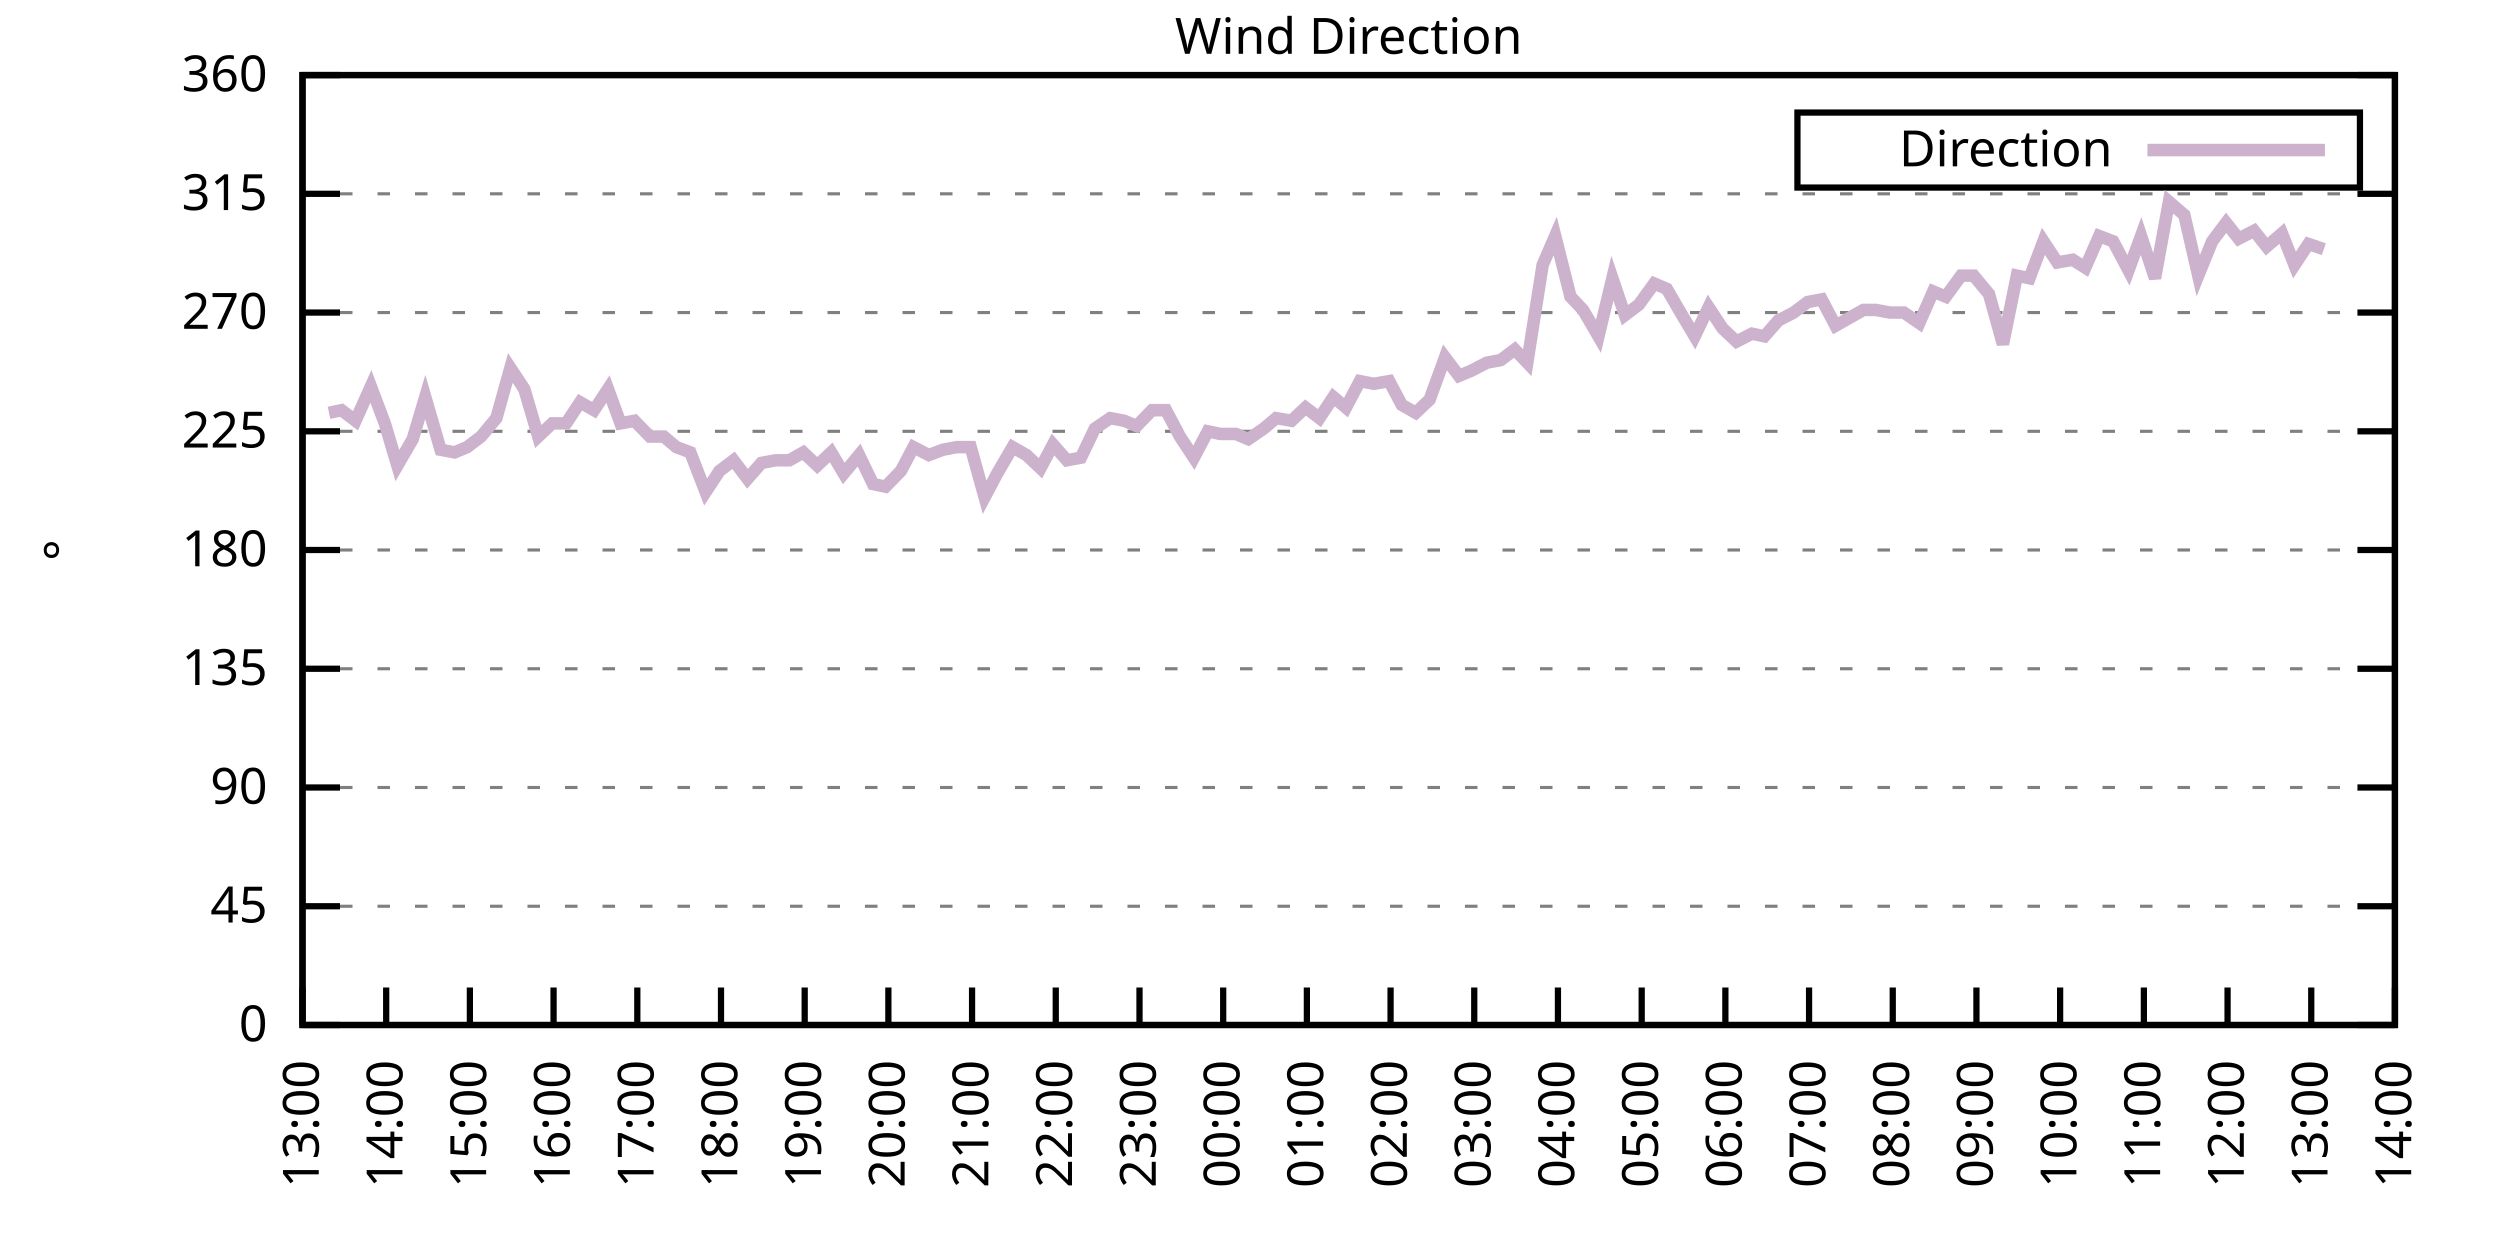
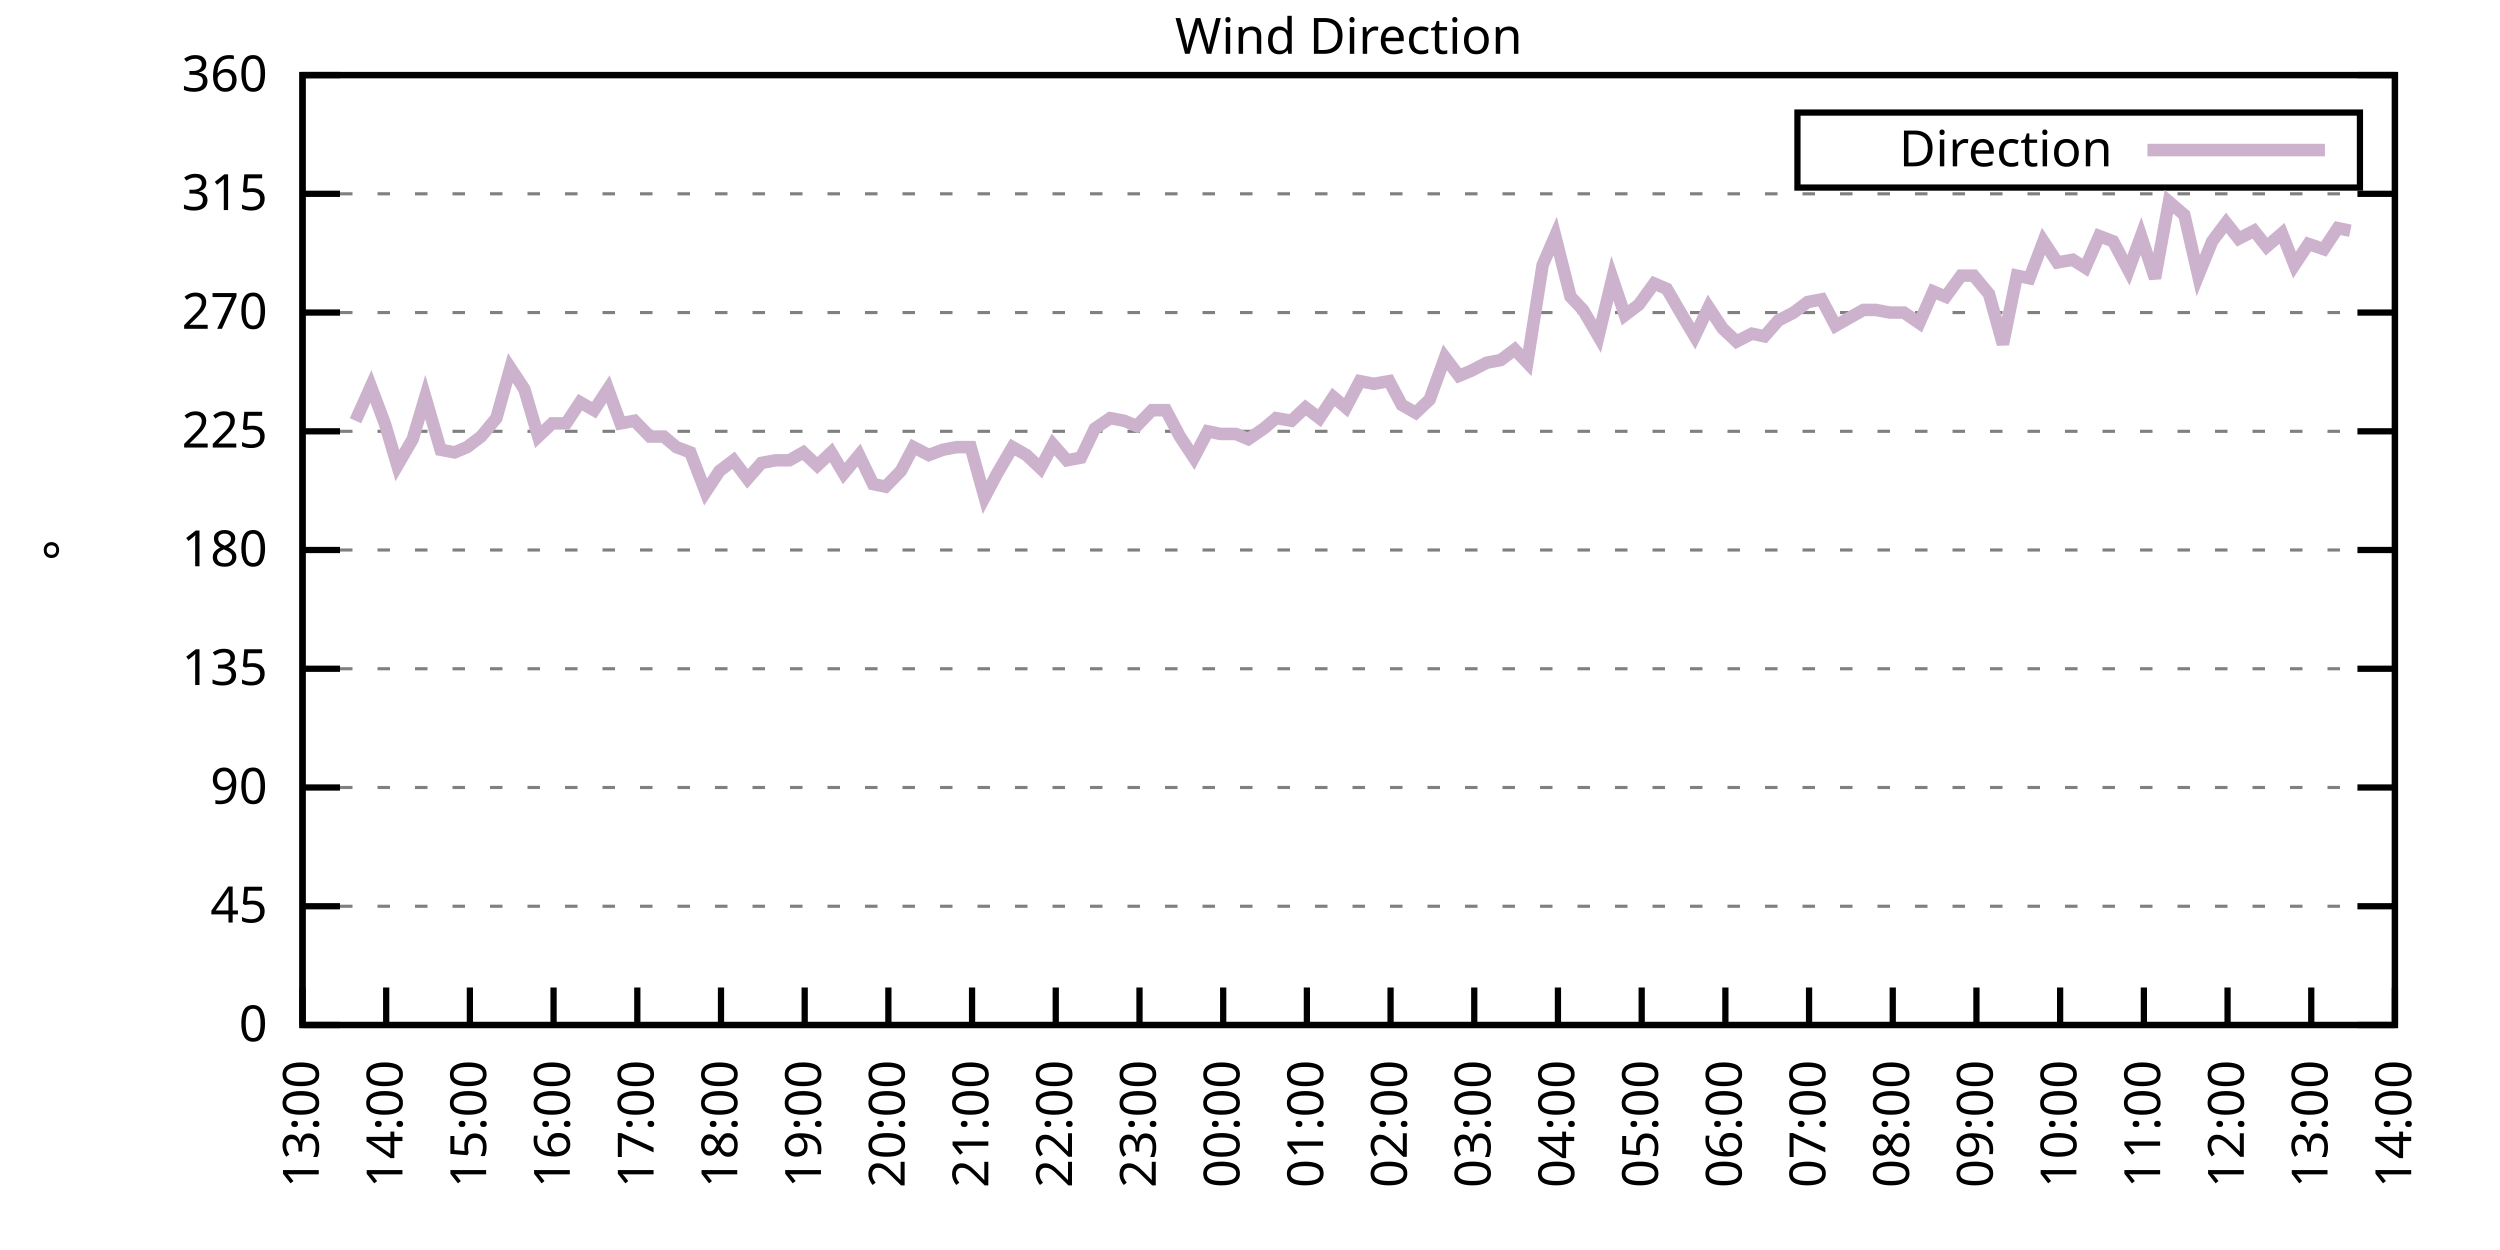
<svg xmlns="http://www.w3.org/2000/svg" xmlns:xlink="http://www.w3.org/1999/xlink" width="400" height="200" viewBox="0 0 400 200">
  <g id="gnuplot_canvas">
    <rect x="0" y="0" width="400" height="200" fill="none" />
    <defs>
      <circle id="gpDot" r="0.5" stroke-width="0.5" stroke="currentColor" />
      <path id="gpPt0" stroke-width="0.333" stroke="currentColor" d="M-1,0 h2 M0,-1 v2" />
      <path id="gpPt1" stroke-width="0.333" stroke="currentColor" d="M-1,-1 L1,1 M1,-1 L-1,1" />
      <path id="gpPt2" stroke-width="0.333" stroke="currentColor" d="M-1,0 L1,0 M0,-1 L0,1 M-1,-1 L1,1 M-1,1 L1,-1" />
      <rect id="gpPt3" stroke-width="0.333" stroke="currentColor" x="-1" y="-1" width="2" height="2" />
      <rect id="gpPt4" stroke-width="0.333" stroke="currentColor" fill="currentColor" x="-1" y="-1" width="2" height="2" />
      <circle id="gpPt5" stroke-width="0.333" stroke="currentColor" cx="0" cy="0" r="1" />
      <use xlink:href="#gpPt5" id="gpPt6" fill="currentColor" stroke="none" />
      <path id="gpPt7" stroke-width="0.333" stroke="currentColor" d="M0,-1.33 L-1.33,0.67 L1.33,0.67 z" />
      <use xlink:href="#gpPt7" id="gpPt8" fill="currentColor" stroke="none" />
      <use xlink:href="#gpPt7" id="gpPt9" stroke="currentColor" transform="rotate(180)" />
      <use xlink:href="#gpPt9" id="gpPt10" fill="currentColor" stroke="none" />
      <use xlink:href="#gpPt3" id="gpPt11" stroke="currentColor" transform="rotate(45)" />
      <use xlink:href="#gpPt11" id="gpPt12" fill="currentColor" stroke="none" />
      <path id="gpPt13" stroke-width="0.333" stroke="currentColor" d="M0,1.330 L1.265,0.411 L0.782,-1.067 L-0.782,-1.076 L-1.265,0.411 z" />
      <use xlink:href="#gpPt13" id="gpPt14" fill="currentColor" stroke="none" />
      <filter id="textbox" filterUnits="objectBoundingBox" x="0" y="0" height="1" width="1">
        <feFlood flood-color="white" flood-opacity="1" result="bgnd" />
        <feComposite in="SourceGraphic" in2="bgnd" operator="atop" />
      </filter>
      <filter id="greybox" filterUnits="objectBoundingBox" x="0" y="0" height="1" width="1">
        <feFlood flood-color="lightgrey" flood-opacity="1" result="grey" />
        <feComposite in="SourceGraphic" in2="grey" operator="atop" />
      </filter>
    </defs>
    <g fill="none" color="white" stroke="currentColor" stroke-width="1.00" stroke-linecap="butt" stroke-linejoin="miter">
</g>
    <g fill="none" color="black" stroke="currentColor" stroke-width="1.00" stroke-linecap="butt" stroke-linejoin="miter">
      <g stroke="none" shape-rendering="crispEdges">
        <polygon fill="rgb(255, 255, 255)" points="48.40,164.00 383.18,164.00 383.18,12.02 48.40,12.02 " />
      </g>
    </g>
    <g fill="none" color="black" stroke="currentColor" stroke-width="1.00" stroke-linecap="butt" stroke-linejoin="miter">
</g>
    <g fill="none" color="black" stroke="black" stroke-width="0.50" stroke-linecap="butt" stroke-linejoin="miter">
</g>
    <g fill="none" color="gray" stroke="currentColor" stroke-width="0.50" stroke-linecap="butt" stroke-linejoin="miter">
      <path stroke="gray" stroke-dasharray="2,4" class="gridline" d="M48.40,164.00 L383.19,164.00  " />
    </g>
    <g fill="none" color="gray" stroke="gray" stroke-width="1.00" stroke-linecap="butt" stroke-linejoin="miter">
</g>
    <g fill="none" color="black" stroke="currentColor" stroke-width="1.00" stroke-linecap="butt" stroke-linejoin="miter">
      <path stroke="black" d="M48.40,164.00 L54.40,164.00 M383.19,164.00 L377.19,164.00  " />
      <g transform="translate(42.80,166.60)" stroke="none" fill="black" font-family="Sans" font-size="8.00" text-anchor="end">
        <text>
          <tspan font-family="Sans"> 0</tspan>
        </text>
      </g>
    </g>
    <g fill="none" color="black" stroke="currentColor" stroke-width="1.00" stroke-linecap="butt" stroke-linejoin="miter">
</g>
    <g fill="none" color="black" stroke="black" stroke-width="0.50" stroke-linecap="butt" stroke-linejoin="miter">
</g>
    <g fill="none" color="gray" stroke="currentColor" stroke-width="0.50" stroke-linecap="butt" stroke-linejoin="miter">
      <path stroke="gray" stroke-dasharray="2,4" class="gridline" d="M48.40,145.00 L383.19,145.00  " />
    </g>
    <g fill="none" color="gray" stroke="gray" stroke-width="1.00" stroke-linecap="butt" stroke-linejoin="miter">
</g>
    <g fill="none" color="black" stroke="currentColor" stroke-width="1.00" stroke-linecap="butt" stroke-linejoin="miter">
      <path stroke="black" d="M48.40,145.00 L54.40,145.00 M383.19,145.00 L377.19,145.00  " />
      <g transform="translate(42.80,147.60)" stroke="none" fill="black" font-family="Sans" font-size="8.00" text-anchor="end">
        <text>
          <tspan font-family="Sans"> 45</tspan>
        </text>
      </g>
    </g>
    <g fill="none" color="black" stroke="currentColor" stroke-width="1.00" stroke-linecap="butt" stroke-linejoin="miter">
</g>
    <g fill="none" color="black" stroke="black" stroke-width="0.50" stroke-linecap="butt" stroke-linejoin="miter">
</g>
    <g fill="none" color="gray" stroke="currentColor" stroke-width="0.50" stroke-linecap="butt" stroke-linejoin="miter">
      <path stroke="gray" stroke-dasharray="2,4" class="gridline" d="M48.40,126.00 L383.19,126.00  " />
    </g>
    <g fill="none" color="gray" stroke="gray" stroke-width="1.00" stroke-linecap="butt" stroke-linejoin="miter">
</g>
    <g fill="none" color="black" stroke="currentColor" stroke-width="1.00" stroke-linecap="butt" stroke-linejoin="miter">
      <path stroke="black" d="M48.40,126.00 L54.40,126.00 M383.19,126.00 L377.19,126.00  " />
      <g transform="translate(42.80,128.60)" stroke="none" fill="black" font-family="Sans" font-size="8.00" text-anchor="end">
        <text>
          <tspan font-family="Sans"> 90</tspan>
        </text>
      </g>
    </g>
    <g fill="none" color="black" stroke="currentColor" stroke-width="1.00" stroke-linecap="butt" stroke-linejoin="miter">
</g>
    <g fill="none" color="black" stroke="black" stroke-width="0.50" stroke-linecap="butt" stroke-linejoin="miter">
</g>
    <g fill="none" color="gray" stroke="currentColor" stroke-width="0.50" stroke-linecap="butt" stroke-linejoin="miter">
      <path stroke="gray" stroke-dasharray="2,4" class="gridline" d="M48.40,107.00 L383.19,107.00  " />
    </g>
    <g fill="none" color="gray" stroke="gray" stroke-width="1.00" stroke-linecap="butt" stroke-linejoin="miter">
</g>
    <g fill="none" color="black" stroke="currentColor" stroke-width="1.00" stroke-linecap="butt" stroke-linejoin="miter">
      <path stroke="black" d="M48.40,107.00 L54.40,107.00 M383.19,107.00 L377.19,107.00  " />
      <g transform="translate(42.80,109.60)" stroke="none" fill="black" font-family="Sans" font-size="8.00" text-anchor="end">
        <text>
          <tspan font-family="Sans"> 135</tspan>
        </text>
      </g>
    </g>
    <g fill="none" color="black" stroke="currentColor" stroke-width="1.00" stroke-linecap="butt" stroke-linejoin="miter">
</g>
    <g fill="none" color="black" stroke="black" stroke-width="0.50" stroke-linecap="butt" stroke-linejoin="miter">
</g>
    <g fill="none" color="gray" stroke="currentColor" stroke-width="0.50" stroke-linecap="butt" stroke-linejoin="miter">
      <path stroke="gray" stroke-dasharray="2,4" class="gridline" d="M48.40,88.00 L383.19,88.00  " />
    </g>
    <g fill="none" color="gray" stroke="gray" stroke-width="1.00" stroke-linecap="butt" stroke-linejoin="miter">
</g>
    <g fill="none" color="black" stroke="currentColor" stroke-width="1.00" stroke-linecap="butt" stroke-linejoin="miter">
      <path stroke="black" d="M48.40,88.00 L54.40,88.00 M383.19,88.00 L377.19,88.00  " />
      <g transform="translate(42.80,90.60)" stroke="none" fill="black" font-family="Sans" font-size="8.00" text-anchor="end">
        <text>
          <tspan font-family="Sans"> 180</tspan>
        </text>
      </g>
    </g>
    <g fill="none" color="black" stroke="currentColor" stroke-width="1.00" stroke-linecap="butt" stroke-linejoin="miter">
</g>
    <g fill="none" color="black" stroke="black" stroke-width="0.50" stroke-linecap="butt" stroke-linejoin="miter">
</g>
    <g fill="none" color="gray" stroke="currentColor" stroke-width="0.50" stroke-linecap="butt" stroke-linejoin="miter">
      <path stroke="gray" stroke-dasharray="2,4" class="gridline" d="M48.40,69.01 L383.19,69.01  " />
    </g>
    <g fill="none" color="gray" stroke="gray" stroke-width="1.00" stroke-linecap="butt" stroke-linejoin="miter">
</g>
    <g fill="none" color="black" stroke="currentColor" stroke-width="1.00" stroke-linecap="butt" stroke-linejoin="miter">
      <path stroke="black" d="M48.40,69.01 L54.40,69.01 M383.19,69.01 L377.19,69.01  " />
      <g transform="translate(42.80,71.61)" stroke="none" fill="black" font-family="Sans" font-size="8.00" text-anchor="end">
        <text>
          <tspan font-family="Sans"> 225</tspan>
        </text>
      </g>
    </g>
    <g fill="none" color="black" stroke="currentColor" stroke-width="1.00" stroke-linecap="butt" stroke-linejoin="miter">
</g>
    <g fill="none" color="black" stroke="black" stroke-width="0.50" stroke-linecap="butt" stroke-linejoin="miter">
</g>
    <g fill="none" color="gray" stroke="currentColor" stroke-width="0.50" stroke-linecap="butt" stroke-linejoin="miter">
      <path stroke="gray" stroke-dasharray="2,4" class="gridline" d="M48.40,50.01 L383.19,50.01  " />
    </g>
    <g fill="none" color="gray" stroke="gray" stroke-width="1.00" stroke-linecap="butt" stroke-linejoin="miter">
</g>
    <g fill="none" color="black" stroke="currentColor" stroke-width="1.00" stroke-linecap="butt" stroke-linejoin="miter">
      <path stroke="black" d="M48.40,50.01 L54.40,50.01 M383.19,50.01 L377.19,50.01  " />
      <g transform="translate(42.80,52.61)" stroke="none" fill="black" font-family="Sans" font-size="8.00" text-anchor="end">
        <text>
          <tspan font-family="Sans"> 270</tspan>
        </text>
      </g>
    </g>
    <g fill="none" color="black" stroke="currentColor" stroke-width="1.00" stroke-linecap="butt" stroke-linejoin="miter">
</g>
    <g fill="none" color="black" stroke="black" stroke-width="0.50" stroke-linecap="butt" stroke-linejoin="miter">
</g>
    <g fill="none" color="gray" stroke="currentColor" stroke-width="0.50" stroke-linecap="butt" stroke-linejoin="miter">
      <path stroke="gray" stroke-dasharray="2,4" class="gridline" d="M48.40,31.01 L383.19,31.01  " />
    </g>
    <g fill="none" color="gray" stroke="gray" stroke-width="1.00" stroke-linecap="butt" stroke-linejoin="miter">
</g>
    <g fill="none" color="black" stroke="currentColor" stroke-width="1.00" stroke-linecap="butt" stroke-linejoin="miter">
      <path stroke="black" d="M48.40,31.01 L54.40,31.01 M383.19,31.01 L377.19,31.01  " />
      <g transform="translate(42.80,33.61)" stroke="none" fill="black" font-family="Sans" font-size="8.00" text-anchor="end">
        <text>
          <tspan font-family="Sans"> 315</tspan>
        </text>
      </g>
    </g>
    <g fill="none" color="black" stroke="currentColor" stroke-width="1.00" stroke-linecap="butt" stroke-linejoin="miter">
</g>
    <g fill="none" color="black" stroke="black" stroke-width="0.50" stroke-linecap="butt" stroke-linejoin="miter">
</g>
    <g fill="none" color="gray" stroke="currentColor" stroke-width="0.50" stroke-linecap="butt" stroke-linejoin="miter">
      <path stroke="gray" stroke-dasharray="2,4" class="gridline" d="M48.40,12.01 L383.19,12.01  " />
    </g>
    <g fill="none" color="gray" stroke="gray" stroke-width="1.00" stroke-linecap="butt" stroke-linejoin="miter">
</g>
    <g fill="none" color="black" stroke="currentColor" stroke-width="1.00" stroke-linecap="butt" stroke-linejoin="miter">
      <path stroke="black" d="M48.40,12.01 L54.40,12.01 M383.19,12.01 L377.19,12.01  " />
      <g transform="translate(42.80,14.61)" stroke="none" fill="black" font-family="Sans" font-size="8.00" text-anchor="end">
        <text>
          <tspan font-family="Sans"> 360</tspan>
        </text>
      </g>
    </g>
    <g fill="none" color="black" stroke="currentColor" stroke-width="1.00" stroke-linecap="butt" stroke-linejoin="miter">
      <path stroke="black" d="M48.40,164.00 L48.40,158.00  " />
      <g transform="translate(51.00,169.60) rotate(270.00)" stroke="none" fill="black" font-family="Sans" font-size="8.00" text-anchor="end">
        <text>
          <tspan font-family="Sans">13:00</tspan>
        </text>
      </g>
    </g>
    <g fill="none" color="black" stroke="currentColor" stroke-width="1.00" stroke-linecap="butt" stroke-linejoin="miter">
      <path stroke="black" d="M61.79,164.00 L61.79,158.00  " />
      <g transform="translate(64.39,169.60) rotate(270.00)" stroke="none" fill="black" font-family="Sans" font-size="8.00" text-anchor="end">
        <text>
          <tspan font-family="Sans">14:00</tspan>
        </text>
      </g>
    </g>
    <g fill="none" color="black" stroke="currentColor" stroke-width="1.00" stroke-linecap="butt" stroke-linejoin="miter">
      <path stroke="black" d="M75.18,164.00 L75.18,158.00  " />
      <g transform="translate(77.78,169.60) rotate(270.00)" stroke="none" fill="black" font-family="Sans" font-size="8.00" text-anchor="end">
        <text>
          <tspan font-family="Sans">15:00</tspan>
        </text>
      </g>
    </g>
    <g fill="none" color="black" stroke="currentColor" stroke-width="1.00" stroke-linecap="butt" stroke-linejoin="miter">
      <path stroke="black" d="M88.57,164.00 L88.57,158.00  " />
      <g transform="translate(91.17,169.60) rotate(270.00)" stroke="none" fill="black" font-family="Sans" font-size="8.00" text-anchor="end">
        <text>
          <tspan font-family="Sans">16:00</tspan>
        </text>
      </g>
    </g>
    <g fill="none" color="black" stroke="currentColor" stroke-width="1.00" stroke-linecap="butt" stroke-linejoin="miter">
      <path stroke="black" d="M101.97,164.00 L101.97,158.00  " />
      <g transform="translate(104.57,169.60) rotate(270.00)" stroke="none" fill="black" font-family="Sans" font-size="8.00" text-anchor="end">
        <text>
          <tspan font-family="Sans">17:00</tspan>
        </text>
      </g>
    </g>
    <g fill="none" color="black" stroke="currentColor" stroke-width="1.00" stroke-linecap="butt" stroke-linejoin="miter">
      <path stroke="black" d="M115.36,164.00 L115.36,158.00  " />
      <g transform="translate(117.96,169.60) rotate(270.00)" stroke="none" fill="black" font-family="Sans" font-size="8.00" text-anchor="end">
        <text>
          <tspan font-family="Sans">18:00</tspan>
        </text>
      </g>
    </g>
    <g fill="none" color="black" stroke="currentColor" stroke-width="1.00" stroke-linecap="butt" stroke-linejoin="miter">
      <path stroke="black" d="M128.75,164.00 L128.75,158.00  " />
      <g transform="translate(131.35,169.60) rotate(270.00)" stroke="none" fill="black" font-family="Sans" font-size="8.00" text-anchor="end">
        <text>
          <tspan font-family="Sans">19:00</tspan>
        </text>
      </g>
    </g>
    <g fill="none" color="black" stroke="currentColor" stroke-width="1.00" stroke-linecap="butt" stroke-linejoin="miter">
      <path stroke="black" d="M142.14,164.00 L142.14,158.00  " />
      <g transform="translate(144.74,169.60) rotate(270.00)" stroke="none" fill="black" font-family="Sans" font-size="8.00" text-anchor="end">
        <text>
          <tspan font-family="Sans">20:00</tspan>
        </text>
      </g>
    </g>
    <g fill="none" color="black" stroke="currentColor" stroke-width="1.00" stroke-linecap="butt" stroke-linejoin="miter">
      <path stroke="black" d="M155.53,164.00 L155.53,158.00  " />
      <g transform="translate(158.13,169.60) rotate(270.00)" stroke="none" fill="black" font-family="Sans" font-size="8.00" text-anchor="end">
        <text>
          <tspan font-family="Sans">21:00</tspan>
        </text>
      </g>
    </g>
    <g fill="none" color="black" stroke="currentColor" stroke-width="1.00" stroke-linecap="butt" stroke-linejoin="miter">
      <path stroke="black" d="M168.92,164.00 L168.92,158.00  " />
      <g transform="translate(171.52,169.60) rotate(270.00)" stroke="none" fill="black" font-family="Sans" font-size="8.00" text-anchor="end">
        <text>
          <tspan font-family="Sans">22:00</tspan>
        </text>
      </g>
    </g>
    <g fill="none" color="black" stroke="currentColor" stroke-width="1.00" stroke-linecap="butt" stroke-linejoin="miter">
      <path stroke="black" d="M182.32,164.00 L182.32,158.00  " />
      <g transform="translate(184.92,169.60) rotate(270.00)" stroke="none" fill="black" font-family="Sans" font-size="8.00" text-anchor="end">
        <text>
          <tspan font-family="Sans">23:00</tspan>
        </text>
      </g>
    </g>
    <g fill="none" color="black" stroke="currentColor" stroke-width="1.00" stroke-linecap="butt" stroke-linejoin="miter">
      <path stroke="black" d="M195.71,164.00 L195.71,158.00  " />
      <g transform="translate(198.31,169.60) rotate(270.00)" stroke="none" fill="black" font-family="Sans" font-size="8.00" text-anchor="end">
        <text>
          <tspan font-family="Sans">00:00</tspan>
        </text>
      </g>
    </g>
    <g fill="none" color="black" stroke="currentColor" stroke-width="1.00" stroke-linecap="butt" stroke-linejoin="miter">
      <path stroke="black" d="M209.10,164.00 L209.10,158.00  " />
      <g transform="translate(211.70,169.60) rotate(270.00)" stroke="none" fill="black" font-family="Sans" font-size="8.00" text-anchor="end">
        <text>
          <tspan font-family="Sans">01:00</tspan>
        </text>
      </g>
    </g>
    <g fill="none" color="black" stroke="currentColor" stroke-width="1.00" stroke-linecap="butt" stroke-linejoin="miter">
      <path stroke="black" d="M222.49,164.00 L222.49,158.00  " />
      <g transform="translate(225.09,169.60) rotate(270.00)" stroke="none" fill="black" font-family="Sans" font-size="8.00" text-anchor="end">
        <text>
          <tspan font-family="Sans">02:00</tspan>
        </text>
      </g>
    </g>
    <g fill="none" color="black" stroke="currentColor" stroke-width="1.00" stroke-linecap="butt" stroke-linejoin="miter">
      <path stroke="black" d="M235.88,164.00 L235.88,158.00  " />
      <g transform="translate(238.48,169.60) rotate(270.00)" stroke="none" fill="black" font-family="Sans" font-size="8.00" text-anchor="end">
        <text>
          <tspan font-family="Sans">03:00</tspan>
        </text>
      </g>
    </g>
    <g fill="none" color="black" stroke="currentColor" stroke-width="1.00" stroke-linecap="butt" stroke-linejoin="miter">
      <path stroke="black" d="M249.27,164.00 L249.27,158.00  " />
      <g transform="translate(251.87,169.60) rotate(270.00)" stroke="none" fill="black" font-family="Sans" font-size="8.00" text-anchor="end">
        <text>
          <tspan font-family="Sans">04:00</tspan>
        </text>
      </g>
    </g>
    <g fill="none" color="black" stroke="currentColor" stroke-width="1.00" stroke-linecap="butt" stroke-linejoin="miter">
      <path stroke="black" d="M262.67,164.00 L262.67,158.00  " />
      <g transform="translate(265.27,169.60) rotate(270.00)" stroke="none" fill="black" font-family="Sans" font-size="8.00" text-anchor="end">
        <text>
          <tspan font-family="Sans">05:00</tspan>
        </text>
      </g>
    </g>
    <g fill="none" color="black" stroke="currentColor" stroke-width="1.00" stroke-linecap="butt" stroke-linejoin="miter">
      <path stroke="black" d="M276.06,164.00 L276.06,158.00  " />
      <g transform="translate(278.66,169.60) rotate(270.00)" stroke="none" fill="black" font-family="Sans" font-size="8.00" text-anchor="end">
        <text>
          <tspan font-family="Sans">06:00</tspan>
        </text>
      </g>
    </g>
    <g fill="none" color="black" stroke="currentColor" stroke-width="1.00" stroke-linecap="butt" stroke-linejoin="miter">
      <path stroke="black" d="M289.45,164.00 L289.45,158.00  " />
      <g transform="translate(292.05,169.60) rotate(270.00)" stroke="none" fill="black" font-family="Sans" font-size="8.00" text-anchor="end">
        <text>
          <tspan font-family="Sans">07:00</tspan>
        </text>
      </g>
    </g>
    <g fill="none" color="black" stroke="currentColor" stroke-width="1.00" stroke-linecap="butt" stroke-linejoin="miter">
      <path stroke="black" d="M302.84,164.00 L302.84,158.00  " />
      <g transform="translate(305.44,169.60) rotate(270.00)" stroke="none" fill="black" font-family="Sans" font-size="8.00" text-anchor="end">
        <text>
          <tspan font-family="Sans">08:00</tspan>
        </text>
      </g>
    </g>
    <g fill="none" color="black" stroke="currentColor" stroke-width="1.00" stroke-linecap="butt" stroke-linejoin="miter">
      <path stroke="black" d="M316.23,164.00 L316.23,158.00  " />
      <g transform="translate(318.83,169.60) rotate(270.00)" stroke="none" fill="black" font-family="Sans" font-size="8.00" text-anchor="end">
        <text>
          <tspan font-family="Sans">09:00</tspan>
        </text>
      </g>
    </g>
    <g fill="none" color="black" stroke="currentColor" stroke-width="1.00" stroke-linecap="butt" stroke-linejoin="miter">
      <path stroke="black" d="M329.62,164.00 L329.62,158.00  " />
      <g transform="translate(332.22,169.60) rotate(270.00)" stroke="none" fill="black" font-family="Sans" font-size="8.00" text-anchor="end">
        <text>
          <tspan font-family="Sans">10:00</tspan>
        </text>
      </g>
    </g>
    <g fill="none" color="black" stroke="currentColor" stroke-width="1.00" stroke-linecap="butt" stroke-linejoin="miter">
      <path stroke="black" d="M343.02,164.00 L343.02,158.00  " />
      <g transform="translate(345.62,169.60) rotate(270.00)" stroke="none" fill="black" font-family="Sans" font-size="8.00" text-anchor="end">
        <text>
          <tspan font-family="Sans">11:00</tspan>
        </text>
      </g>
    </g>
    <g fill="none" color="black" stroke="currentColor" stroke-width="1.00" stroke-linecap="butt" stroke-linejoin="miter">
      <path stroke="black" d="M356.41,164.00 L356.41,158.00  " />
      <g transform="translate(359.01,169.60) rotate(270.00)" stroke="none" fill="black" font-family="Sans" font-size="8.00" text-anchor="end">
        <text>
          <tspan font-family="Sans">12:00</tspan>
        </text>
      </g>
    </g>
    <g fill="none" color="black" stroke="currentColor" stroke-width="1.00" stroke-linecap="butt" stroke-linejoin="miter">
      <path stroke="black" d="M369.80,164.00 L369.80,158.00  " />
      <g transform="translate(372.40,169.60) rotate(270.00)" stroke="none" fill="black" font-family="Sans" font-size="8.00" text-anchor="end">
        <text>
          <tspan font-family="Sans">13:00</tspan>
        </text>
      </g>
    </g>
    <g fill="none" color="black" stroke="currentColor" stroke-width="1.00" stroke-linecap="butt" stroke-linejoin="miter">
      <path stroke="black" d="M383.19,164.00 L383.19,158.00  " />
      <g transform="translate(385.79,169.60) rotate(270.00)" stroke="none" fill="black" font-family="Sans" font-size="8.00" text-anchor="end">
        <text>
          <tspan font-family="Sans">14:00</tspan>
        </text>
      </g>
    </g>
    <g fill="none" color="black" stroke="currentColor" stroke-width="1.00" stroke-linecap="butt" stroke-linejoin="miter">
</g>
    <g fill="none" color="black" stroke="currentColor" stroke-width="1.00" stroke-linecap="butt" stroke-linejoin="miter">
      <path stroke="black" d="M48.40,12.01 L48.40,164.00 L383.19,164.00 L383.19,12.01 L48.40,12.01 Z  " />
    </g>
    <g fill="none" color="black" stroke="currentColor" stroke-width="1.00" stroke-linecap="butt" stroke-linejoin="miter">
</g>
    <g fill="none" color="black" stroke="currentColor" stroke-width="1.00" stroke-linecap="butt" stroke-linejoin="miter">
      <path stroke="black" d="M287.59,30.01 L287.59,18.01 L377.59,18.01 L377.59,30.01 L287.59,30.01 Z  " />
    </g>
    <g id="Wind_direction_plot_1">
      <g fill="none" color="white" stroke="black" stroke-width="2.00" stroke-linecap="butt" stroke-linejoin="miter">
</g>
      <g fill="none" color="black" stroke="currentColor" stroke-width="2.00" stroke-linecap="butt" stroke-linejoin="miter">
        <g transform="translate(337.99,26.61)" stroke="none" fill="black" font-family="Sans" font-size="8.00" text-anchor="end">
          <text>
            <tspan font-family="Sans">Direction</tspan>
          </text>
        </g>
      </g>
      <g fill="none" color="black" stroke="currentColor" stroke-width="2.00" stroke-linecap="butt" stroke-linejoin="miter">
-         <path stroke="rgb(204, 178, 204)" d="M343.59,24.01 L371.99,24.01 M52.64,66.05 L54.65,65.63 L56.88,67.32 L59.34,61.83 L61.57,67.74 L63.58,74.49   L66.03,70.27 L68.04,63.52 L70.50,71.96 L72.73,72.38 L74.74,71.54 L76.97,69.85 L79.42,66.90 L81.66,58.87   L83.89,62.25 L86.12,69.85 L88.35,67.74 L90.58,67.74 L92.82,64.36 L95.05,65.63 L97.28,62.25 L99.29,67.74   L101.52,67.32 L103.98,69.85 L106.21,69.85 L108.22,71.54 L110.45,72.38 L112.90,78.72 L115.13,75.34 L117.37,73.65   L119.60,76.61 L121.83,74.07 L124.06,73.65 L126.29,73.65 L128.53,72.38 L130.76,74.49 L132.99,72.38 L135.00,75.76   L137.45,72.81 L139.69,77.45 L141.69,77.87 L144.15,75.34 L146.16,71.54 L148.61,72.81 L150.85,71.96 L153.08,71.54   L155.31,71.54 L157.54,79.56 L159.55,75.76 L162.01,71.54 L164.24,72.81 L166.47,74.92 L168.48,71.12 L170.71,73.65   L172.94,73.23 L175.17,68.58 L177.63,66.90 L179.86,67.32 L181.87,68.16 L184.32,65.63 L186.56,65.63 L188.79,69.85   L191.02,73.23 L193.25,69.01 L195.26,69.43 L197.72,69.43 L199.73,70.27 L202.18,68.58 L204.19,66.90 L206.64,67.32   L208.88,65.21 L211.11,66.90 L213.34,63.52 L215.35,65.21 L217.58,60.98 L219.81,61.41 L222.27,60.98 L224.28,64.78   L226.51,66.05 L228.74,63.94 L231.20,57.18 L233.43,60.14 L235.44,59.30 L237.89,58.03 L240.12,57.61 L242.36,55.92   L244.36,58.03 L246.82,42.41 L248.83,37.76 L251.28,47.47 L253.29,49.59 L255.75,53.81 L257.98,44.52 L259.99,50.43   L262.22,48.74 L264.67,45.36 L266.68,46.21 L269.14,50.43 L271.15,53.81 L273.38,49.16 L275.61,52.54 L277.84,54.65   L280.30,53.39 L282.31,53.81 L284.54,51.27 L286.99,50.01 L289.23,48.32 L291.46,47.90 L293.69,52.12 L295.92,50.85   L298.15,49.59 L300.16,49.59 L302.39,50.01 L304.63,50.01 L307.08,51.70 L309.31,46.63 L311.32,47.47 L313.78,44.10   L315.79,44.10 L318.24,47.05 L320.47,55.07 L322.70,44.10 L324.71,44.52 L326.95,38.61 L329.18,41.99 L331.63,41.56   L333.64,42.83 L335.87,37.76 L338.10,38.61 L340.56,43.25 L342.57,37.76 L344.80,44.52 L347.03,32.28 L349.49,34.39   L351.72,44.10 L353.95,38.61 L356.18,35.65 L358.19,38.19 L360.65,36.92 L362.66,39.45 L365.11,37.34 L367.12,42.41   L369.35,39.03 L371.81,39.87  " />
+         <path stroke="rgb(204, 178, 204)" d="M343.59,24.01 L371.99,24.01 M56.88,67.32 L59.34,61.83 L61.57,67.74 L63.58,74.49 L66.03,70.27 L68.04,63.52   L70.50,71.96 L72.73,72.38 L74.74,71.54 L76.97,69.85 L79.42,66.90 L81.66,58.87 L83.89,62.25 L86.12,69.85   L88.35,67.74 L90.58,67.74 L92.82,64.36 L95.05,65.63 L97.28,62.25 L99.29,67.74 L101.52,67.32 L103.98,69.85   L106.21,69.85 L108.22,71.54 L110.45,72.38 L112.90,78.72 L115.13,75.34 L117.37,73.65 L119.60,76.61 L121.83,74.07   L124.06,73.65 L126.29,73.65 L128.53,72.38 L130.76,74.49 L132.99,72.38 L135.00,75.76 L137.45,72.81 L139.69,77.45   L141.69,77.87 L144.15,75.34 L146.16,71.54 L148.61,72.81 L150.85,71.96 L153.08,71.54 L155.31,71.54 L157.54,79.56   L159.55,75.76 L162.01,71.54 L164.24,72.81 L166.47,74.92 L168.48,71.12 L170.71,73.65 L172.94,73.23 L175.17,68.58   L177.63,66.90 L179.86,67.32 L181.87,68.16 L184.32,65.63 L186.56,65.63 L188.79,69.85 L191.02,73.23 L193.25,69.01   L195.26,69.43 L197.72,69.43 L199.73,70.27 L202.18,68.58 L204.19,66.90 L206.64,67.32 L208.88,65.21 L211.11,66.90   L213.34,63.52 L215.35,65.21 L217.58,60.98 L219.81,61.41 L222.27,60.98 L224.28,64.78 L226.51,66.05 L228.74,63.94   L231.20,57.18 L233.43,60.14 L235.44,59.30 L237.89,58.03 L240.12,57.61 L242.36,55.92 L244.36,58.03 L246.82,42.41   L248.83,37.76 L251.28,47.47 L253.29,49.59 L255.75,53.81 L257.98,44.52 L259.99,50.43 L262.22,48.74 L264.67,45.36   L266.68,46.21 L269.14,50.43 L271.15,53.81 L273.38,49.16 L275.61,52.54 L277.84,54.65 L280.30,53.39 L282.31,53.81   L284.54,51.27 L286.99,50.01 L289.23,48.32 L291.46,47.90 L293.69,52.12 L295.92,50.85 L298.15,49.59 L300.16,49.59   L302.39,50.01 L304.63,50.01 L307.08,51.70 L309.31,46.63 L311.32,47.47 L313.78,44.10 L315.79,44.10 L318.24,47.05   L320.47,55.07 L322.70,44.10 L324.71,44.52 L326.95,38.61 L329.18,41.99 L331.63,41.56 L333.64,42.83 L335.87,37.76   L338.10,38.61 L340.56,43.25 L342.57,37.76 L344.80,44.52 L347.03,32.28 L349.49,34.39 L351.72,44.10 L353.95,38.61   L356.18,35.65 L358.19,38.19 L360.65,36.92 L362.66,39.45 L365.11,37.34 L367.12,42.41 L369.35,39.03 L371.81,39.87   L374.04,36.50 L376.05,36.92  " />
      </g>
    </g>
    <g fill="none" color="black" stroke="currentColor" stroke-width="2.00" stroke-linecap="butt" stroke-linejoin="miter">
</g>
    <g fill="none" color="black" stroke="black" stroke-width="1.00" stroke-linecap="butt" stroke-linejoin="miter">
</g>
    <g fill="none" color="black" stroke="currentColor" stroke-width="1.00" stroke-linecap="butt" stroke-linejoin="miter">
      <path stroke="black" d="M48.40,12.01 L48.40,164.00 L383.19,164.00 L383.19,12.01 L48.40,12.01 Z  " />
      <g transform="translate(12.80,88.01) rotate(270.00)" stroke="none" fill="black" font-family="Sans" font-size="8.00" text-anchor="middle">
        <text>
          <tspan font-family="Sans">°</tspan>
        </text>
      </g>
    </g>
    <g fill="none" color="black" stroke="currentColor" stroke-width="1.00" stroke-linecap="butt" stroke-linejoin="miter">
</g>
    <g fill="none" color="black" stroke="currentColor" stroke-width="1.00" stroke-linecap="butt" stroke-linejoin="miter">
      <g transform="translate(215.79,8.61)" stroke="none" fill="black" font-family="Sans" font-size="8.00" text-anchor="middle">
        <text>
          <tspan font-family="Sans">Wind Direction</tspan>
        </text>
      </g>
    </g>
    <g fill="none" color="black" stroke="currentColor" stroke-width="1.00" stroke-linecap="butt" stroke-linejoin="miter">
</g>
  </g>
</svg>
